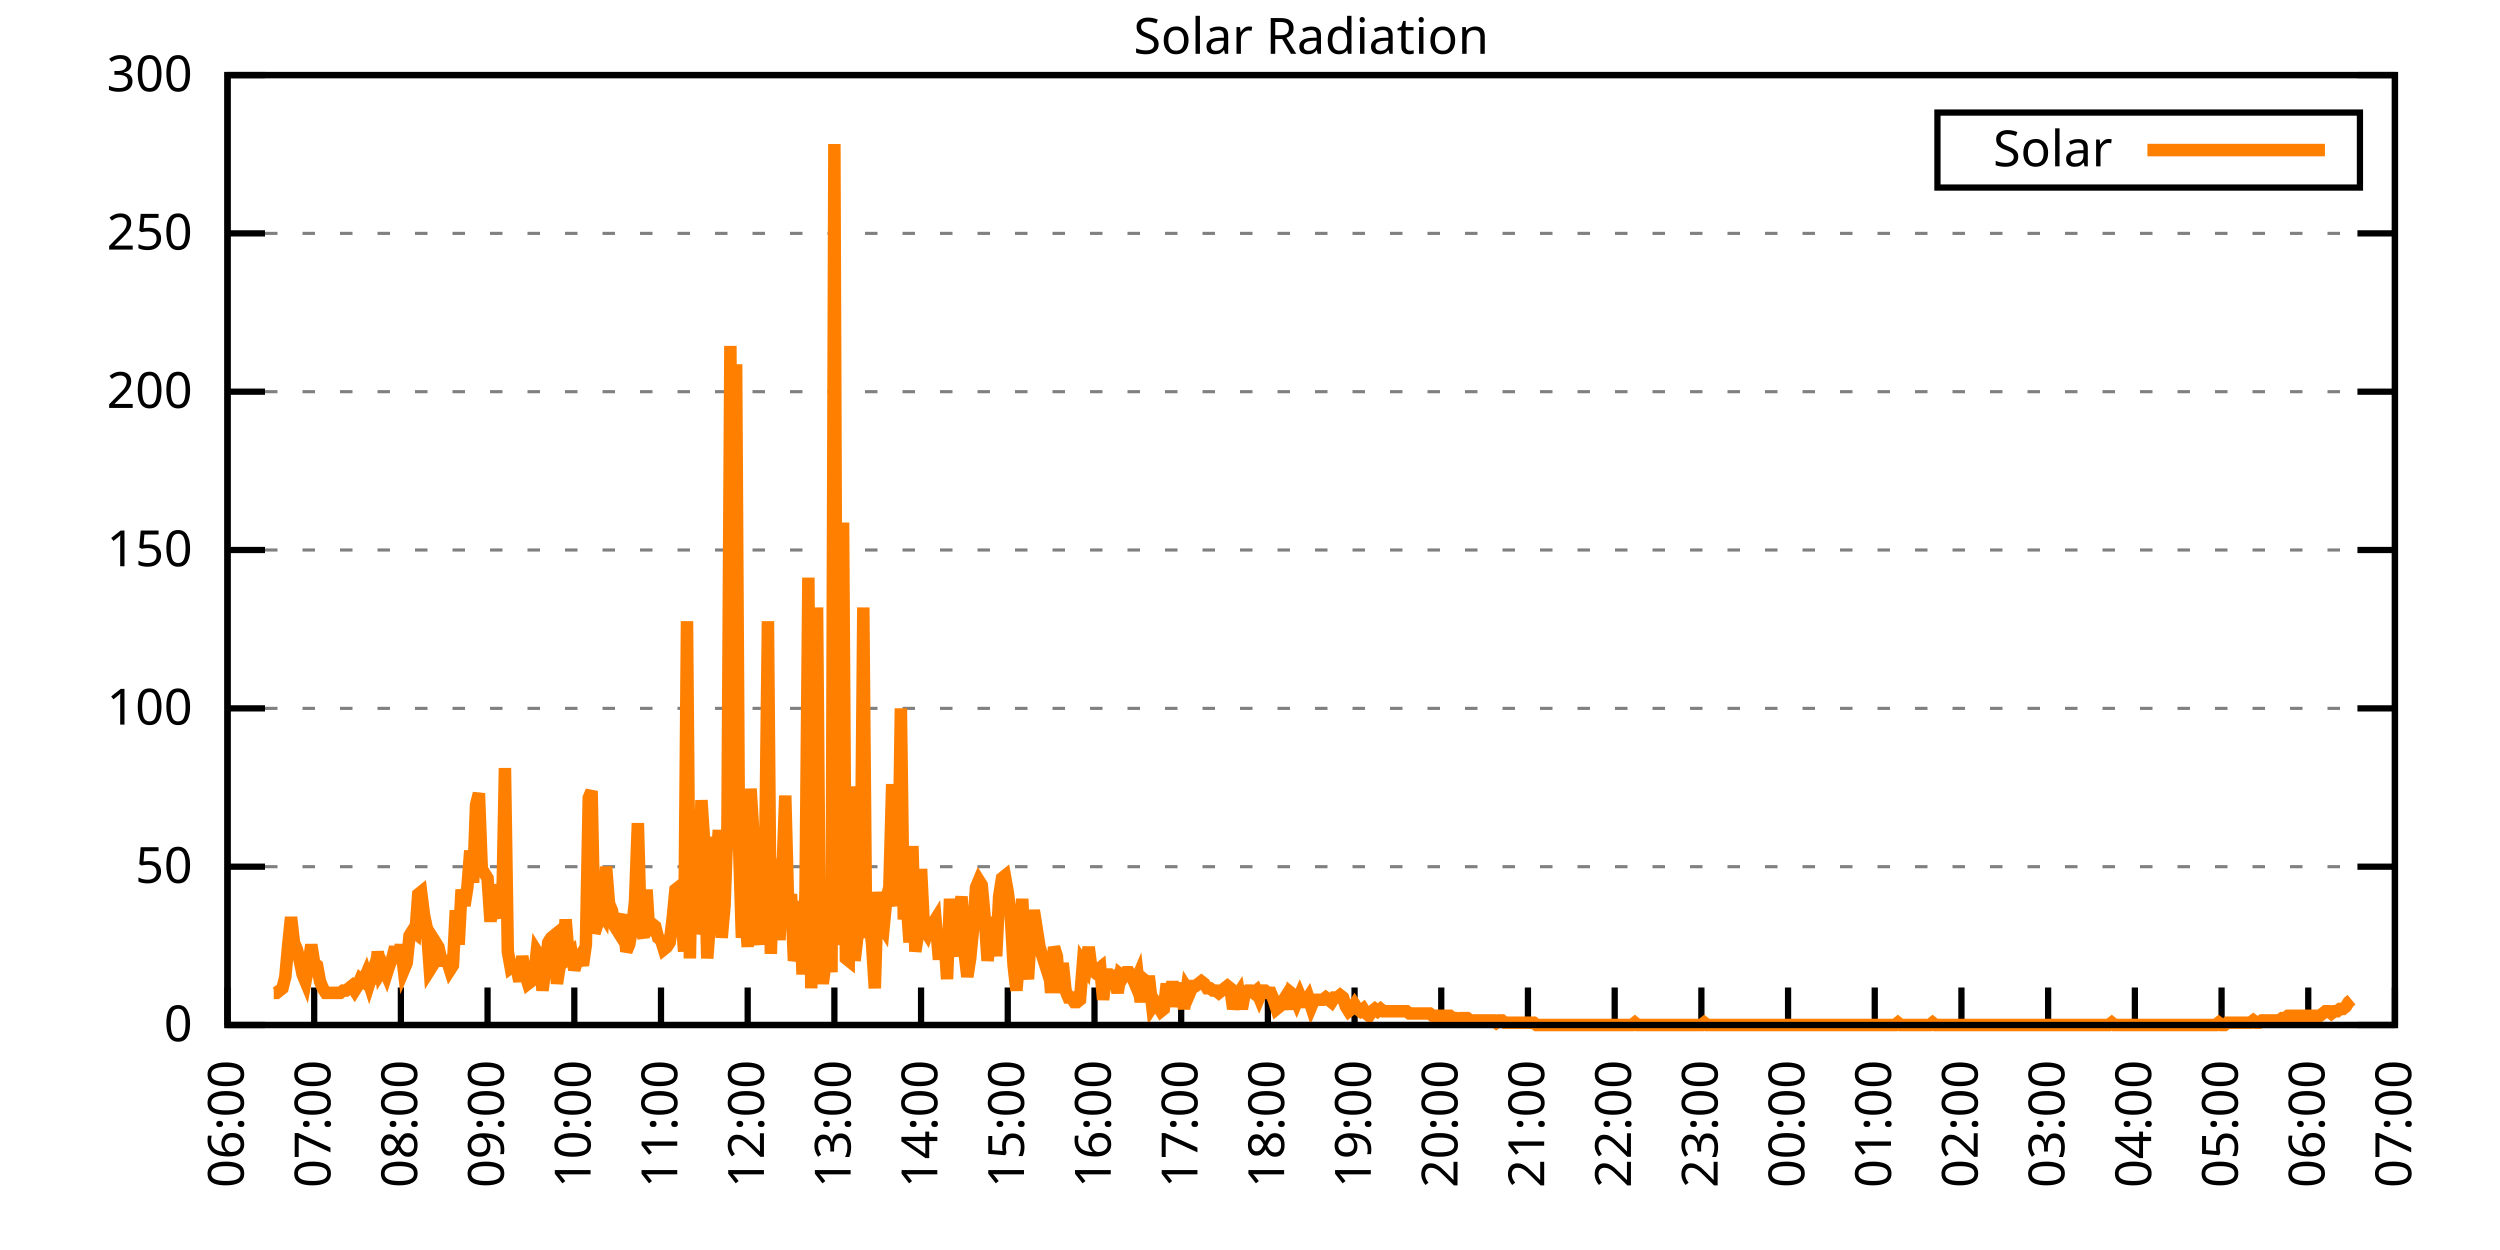
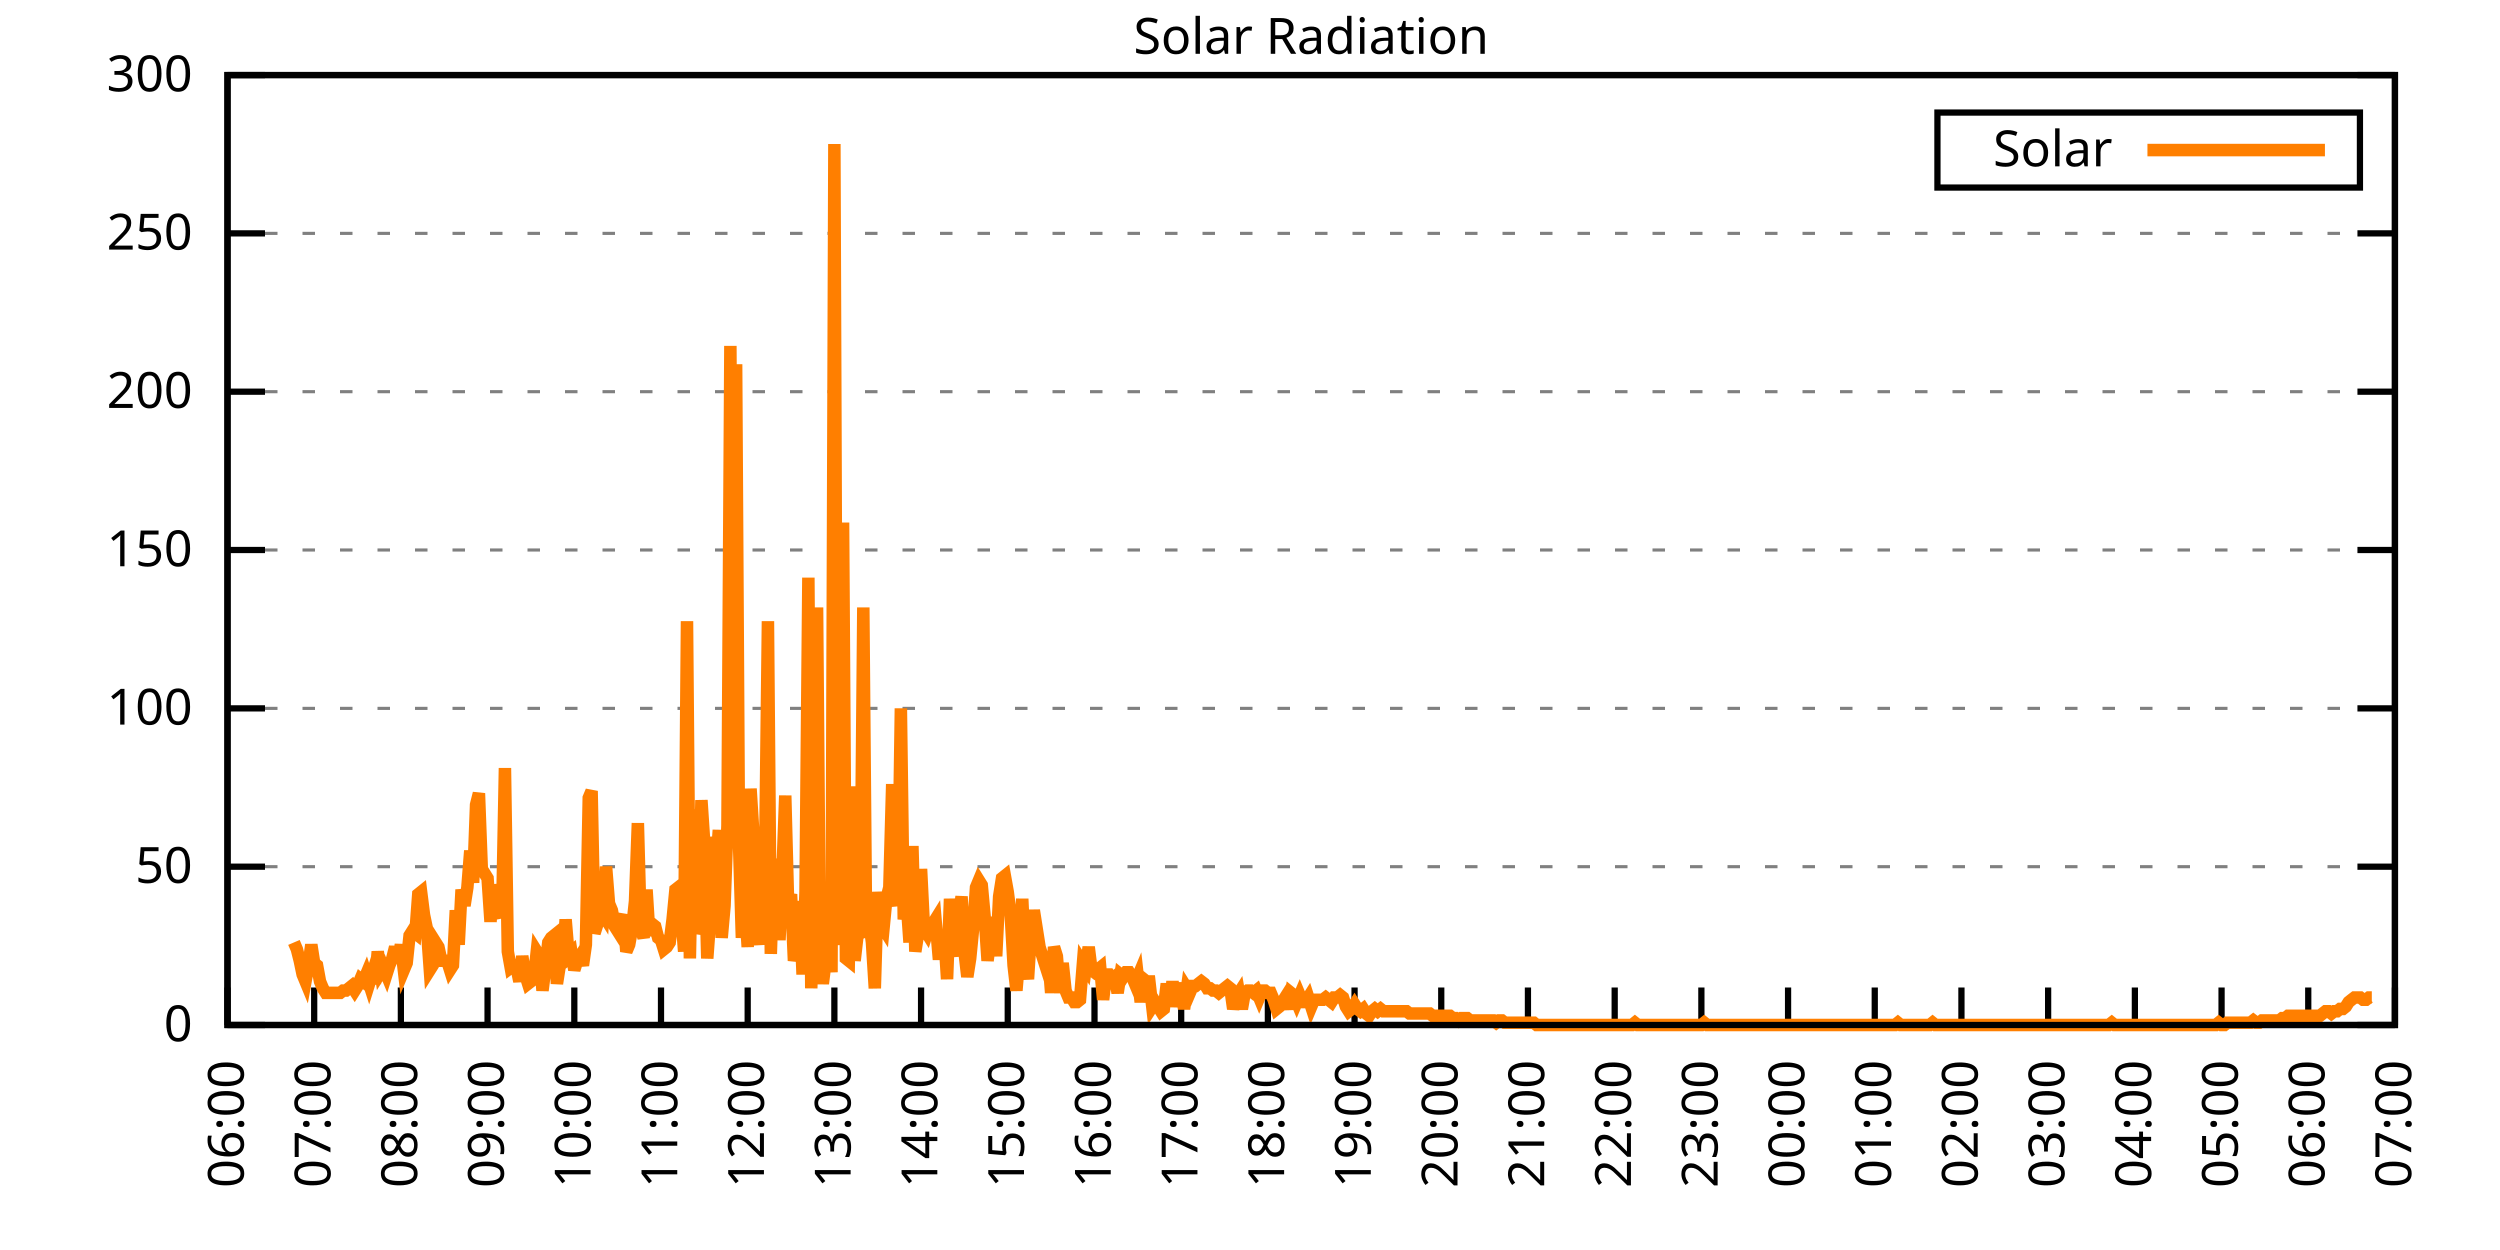
<svg xmlns="http://www.w3.org/2000/svg" xmlns:xlink="http://www.w3.org/1999/xlink" width="400" height="200" viewBox="0 0 400 200">
  <g id="gnuplot_canvas">
    <rect x="0" y="0" width="400" height="200" fill="none" />
    <defs>
      <circle id="gpDot" r="0.5" stroke-width="0.5" stroke="currentColor" />
      <path id="gpPt0" stroke-width="0.333" stroke="currentColor" d="M-1,0 h2 M0,-1 v2" />
      <path id="gpPt1" stroke-width="0.333" stroke="currentColor" d="M-1,-1 L1,1 M1,-1 L-1,1" />
      <path id="gpPt2" stroke-width="0.333" stroke="currentColor" d="M-1,0 L1,0 M0,-1 L0,1 M-1,-1 L1,1 M-1,1 L1,-1" />
      <rect id="gpPt3" stroke-width="0.333" stroke="currentColor" x="-1" y="-1" width="2" height="2" />
      <rect id="gpPt4" stroke-width="0.333" stroke="currentColor" fill="currentColor" x="-1" y="-1" width="2" height="2" />
      <circle id="gpPt5" stroke-width="0.333" stroke="currentColor" cx="0" cy="0" r="1" />
      <use xlink:href="#gpPt5" id="gpPt6" fill="currentColor" stroke="none" />
      <path id="gpPt7" stroke-width="0.333" stroke="currentColor" d="M0,-1.33 L-1.33,0.67 L1.33,0.67 z" />
      <use xlink:href="#gpPt7" id="gpPt8" fill="currentColor" stroke="none" />
      <use xlink:href="#gpPt7" id="gpPt9" stroke="currentColor" transform="rotate(180)" />
      <use xlink:href="#gpPt9" id="gpPt10" fill="currentColor" stroke="none" />
      <use xlink:href="#gpPt3" id="gpPt11" stroke="currentColor" transform="rotate(45)" />
      <use xlink:href="#gpPt11" id="gpPt12" fill="currentColor" stroke="none" />
      <path id="gpPt13" stroke-width="0.333" stroke="currentColor" d="M0,1.330 L1.265,0.411 L0.782,-1.067 L-0.782,-1.076 L-1.265,0.411 z" />
      <use xlink:href="#gpPt13" id="gpPt14" fill="currentColor" stroke="none" />
      <filter id="textbox" filterUnits="objectBoundingBox" x="0" y="0" height="1" width="1">
        <feFlood flood-color="white" flood-opacity="1" result="bgnd" />
        <feComposite in="SourceGraphic" in2="bgnd" operator="atop" />
      </filter>
      <filter id="greybox" filterUnits="objectBoundingBox" x="0" y="0" height="1" width="1">
        <feFlood flood-color="lightgrey" flood-opacity="1" result="grey" />
        <feComposite in="SourceGraphic" in2="grey" operator="atop" />
      </filter>
    </defs>
    <g fill="none" color="white" stroke="currentColor" stroke-width="1.00" stroke-linecap="butt" stroke-linejoin="miter">
</g>
    <g fill="none" color="black" stroke="currentColor" stroke-width="1.00" stroke-linecap="butt" stroke-linejoin="miter">
      <g stroke="none" shape-rendering="crispEdges">
        <polygon fill="rgb(255, 255, 255)" points="36.40,164.00 383.18,164.00 383.18,12.02 36.40,12.02 " />
      </g>
    </g>
    <g fill="none" color="black" stroke="currentColor" stroke-width="1.00" stroke-linecap="butt" stroke-linejoin="miter">
</g>
    <g fill="none" color="black" stroke="black" stroke-width="0.50" stroke-linecap="butt" stroke-linejoin="miter">
</g>
    <g fill="none" color="gray" stroke="currentColor" stroke-width="0.50" stroke-linecap="butt" stroke-linejoin="miter">
      <path stroke="gray" stroke-dasharray="2,4" class="gridline" d="M36.40,164.00 L383.19,164.00  " />
    </g>
    <g fill="none" color="gray" stroke="gray" stroke-width="1.00" stroke-linecap="butt" stroke-linejoin="miter">
</g>
    <g fill="none" color="black" stroke="currentColor" stroke-width="1.00" stroke-linecap="butt" stroke-linejoin="miter">
      <path stroke="black" d="M36.40,164.00 L42.40,164.00 M383.19,164.00 L377.19,164.00  " />
      <g transform="translate(30.80,166.60)" stroke="none" fill="black" font-family="Sans" font-size="8.00" text-anchor="end">
        <text>
          <tspan font-family="Sans"> 0</tspan>
        </text>
      </g>
    </g>
    <g fill="none" color="black" stroke="currentColor" stroke-width="1.00" stroke-linecap="butt" stroke-linejoin="miter">
</g>
    <g fill="none" color="black" stroke="black" stroke-width="0.50" stroke-linecap="butt" stroke-linejoin="miter">
</g>
    <g fill="none" color="gray" stroke="currentColor" stroke-width="0.50" stroke-linecap="butt" stroke-linejoin="miter">
      <path stroke="gray" stroke-dasharray="2,4" class="gridline" d="M36.40,138.67 L383.19,138.67  " />
    </g>
    <g fill="none" color="gray" stroke="gray" stroke-width="1.00" stroke-linecap="butt" stroke-linejoin="miter">
</g>
    <g fill="none" color="black" stroke="currentColor" stroke-width="1.00" stroke-linecap="butt" stroke-linejoin="miter">
      <path stroke="black" d="M36.40,138.67 L42.40,138.67 M383.19,138.67 L377.19,138.67  " />
      <g transform="translate(30.80,141.27)" stroke="none" fill="black" font-family="Sans" font-size="8.00" text-anchor="end">
        <text>
          <tspan font-family="Sans"> 50</tspan>
        </text>
      </g>
    </g>
    <g fill="none" color="black" stroke="currentColor" stroke-width="1.00" stroke-linecap="butt" stroke-linejoin="miter">
</g>
    <g fill="none" color="black" stroke="black" stroke-width="0.50" stroke-linecap="butt" stroke-linejoin="miter">
</g>
    <g fill="none" color="gray" stroke="currentColor" stroke-width="0.50" stroke-linecap="butt" stroke-linejoin="miter">
      <path stroke="gray" stroke-dasharray="2,4" class="gridline" d="M36.40,113.34 L383.19,113.34  " />
    </g>
    <g fill="none" color="gray" stroke="gray" stroke-width="1.00" stroke-linecap="butt" stroke-linejoin="miter">
</g>
    <g fill="none" color="black" stroke="currentColor" stroke-width="1.00" stroke-linecap="butt" stroke-linejoin="miter">
      <path stroke="black" d="M36.40,113.34 L42.40,113.34 M383.19,113.34 L377.19,113.34  " />
      <g transform="translate(30.80,115.94)" stroke="none" fill="black" font-family="Sans" font-size="8.00" text-anchor="end">
        <text>
          <tspan font-family="Sans"> 100</tspan>
        </text>
      </g>
    </g>
    <g fill="none" color="black" stroke="currentColor" stroke-width="1.00" stroke-linecap="butt" stroke-linejoin="miter">
</g>
    <g fill="none" color="black" stroke="black" stroke-width="0.50" stroke-linecap="butt" stroke-linejoin="miter">
</g>
    <g fill="none" color="gray" stroke="currentColor" stroke-width="0.50" stroke-linecap="butt" stroke-linejoin="miter">
      <path stroke="gray" stroke-dasharray="2,4" class="gridline" d="M36.40,88.00 L383.19,88.00  " />
    </g>
    <g fill="none" color="gray" stroke="gray" stroke-width="1.00" stroke-linecap="butt" stroke-linejoin="miter">
</g>
    <g fill="none" color="black" stroke="currentColor" stroke-width="1.00" stroke-linecap="butt" stroke-linejoin="miter">
      <path stroke="black" d="M36.40,88.00 L42.40,88.00 M383.19,88.00 L377.19,88.00  " />
      <g transform="translate(30.80,90.60)" stroke="none" fill="black" font-family="Sans" font-size="8.00" text-anchor="end">
        <text>
          <tspan font-family="Sans"> 150</tspan>
        </text>
      </g>
    </g>
    <g fill="none" color="black" stroke="currentColor" stroke-width="1.00" stroke-linecap="butt" stroke-linejoin="miter">
</g>
    <g fill="none" color="black" stroke="black" stroke-width="0.50" stroke-linecap="butt" stroke-linejoin="miter">
</g>
    <g fill="none" color="gray" stroke="currentColor" stroke-width="0.50" stroke-linecap="butt" stroke-linejoin="miter">
      <path stroke="gray" stroke-dasharray="2,4" class="gridline" d="M36.40,62.67 L383.19,62.67  " />
    </g>
    <g fill="none" color="gray" stroke="gray" stroke-width="1.00" stroke-linecap="butt" stroke-linejoin="miter">
</g>
    <g fill="none" color="black" stroke="currentColor" stroke-width="1.00" stroke-linecap="butt" stroke-linejoin="miter">
      <path stroke="black" d="M36.40,62.67 L42.40,62.67 M383.19,62.67 L377.19,62.67  " />
      <g transform="translate(30.80,65.27)" stroke="none" fill="black" font-family="Sans" font-size="8.00" text-anchor="end">
        <text>
          <tspan font-family="Sans"> 200</tspan>
        </text>
      </g>
    </g>
    <g fill="none" color="black" stroke="currentColor" stroke-width="1.00" stroke-linecap="butt" stroke-linejoin="miter">
</g>
    <g fill="none" color="black" stroke="black" stroke-width="0.50" stroke-linecap="butt" stroke-linejoin="miter">
</g>
    <g fill="none" color="gray" stroke="currentColor" stroke-width="0.50" stroke-linecap="butt" stroke-linejoin="miter">
      <path stroke="gray" stroke-dasharray="2,4" class="gridline" d="M36.40,37.34 L383.19,37.34  " />
    </g>
    <g fill="none" color="gray" stroke="gray" stroke-width="1.00" stroke-linecap="butt" stroke-linejoin="miter">
</g>
    <g fill="none" color="black" stroke="currentColor" stroke-width="1.00" stroke-linecap="butt" stroke-linejoin="miter">
      <path stroke="black" d="M36.40,37.34 L42.40,37.34 M383.19,37.34 L377.19,37.34  " />
      <g transform="translate(30.80,39.94)" stroke="none" fill="black" font-family="Sans" font-size="8.00" text-anchor="end">
        <text>
          <tspan font-family="Sans"> 250</tspan>
        </text>
      </g>
    </g>
    <g fill="none" color="black" stroke="currentColor" stroke-width="1.00" stroke-linecap="butt" stroke-linejoin="miter">
</g>
    <g fill="none" color="black" stroke="black" stroke-width="0.50" stroke-linecap="butt" stroke-linejoin="miter">
</g>
    <g fill="none" color="gray" stroke="currentColor" stroke-width="0.50" stroke-linecap="butt" stroke-linejoin="miter">
      <path stroke="gray" stroke-dasharray="2,4" class="gridline" d="M36.40,12.01 L383.19,12.01  " />
    </g>
    <g fill="none" color="gray" stroke="gray" stroke-width="1.00" stroke-linecap="butt" stroke-linejoin="miter">
</g>
    <g fill="none" color="black" stroke="currentColor" stroke-width="1.00" stroke-linecap="butt" stroke-linejoin="miter">
      <path stroke="black" d="M36.40,12.01 L42.40,12.01 M383.19,12.01 L377.19,12.01  " />
      <g transform="translate(30.80,14.61)" stroke="none" fill="black" font-family="Sans" font-size="8.00" text-anchor="end">
        <text>
          <tspan font-family="Sans"> 300</tspan>
        </text>
      </g>
    </g>
    <g fill="none" color="black" stroke="currentColor" stroke-width="1.00" stroke-linecap="butt" stroke-linejoin="miter">
      <path stroke="black" d="M36.40,164.00 L36.40,158.00  " />
      <g transform="translate(39.00,169.60) rotate(270.00)" stroke="none" fill="black" font-family="Sans" font-size="8.00" text-anchor="end">
        <text>
          <tspan font-family="Sans">06:00</tspan>
        </text>
      </g>
    </g>
    <g fill="none" color="black" stroke="currentColor" stroke-width="1.00" stroke-linecap="butt" stroke-linejoin="miter">
      <path stroke="black" d="M50.27,164.00 L50.27,158.00  " />
      <g transform="translate(52.87,169.60) rotate(270.00)" stroke="none" fill="black" font-family="Sans" font-size="8.00" text-anchor="end">
        <text>
          <tspan font-family="Sans">07:00</tspan>
        </text>
      </g>
    </g>
    <g fill="none" color="black" stroke="currentColor" stroke-width="1.00" stroke-linecap="butt" stroke-linejoin="miter">
      <path stroke="black" d="M64.14,164.00 L64.14,158.00  " />
      <g transform="translate(66.74,169.60) rotate(270.00)" stroke="none" fill="black" font-family="Sans" font-size="8.00" text-anchor="end">
        <text>
          <tspan font-family="Sans">08:00</tspan>
        </text>
      </g>
    </g>
    <g fill="none" color="black" stroke="currentColor" stroke-width="1.00" stroke-linecap="butt" stroke-linejoin="miter">
      <path stroke="black" d="M78.01,164.00 L78.01,158.00  " />
      <g transform="translate(80.61,169.60) rotate(270.00)" stroke="none" fill="black" font-family="Sans" font-size="8.00" text-anchor="end">
        <text>
          <tspan font-family="Sans">09:00</tspan>
        </text>
      </g>
    </g>
    <g fill="none" color="black" stroke="currentColor" stroke-width="1.00" stroke-linecap="butt" stroke-linejoin="miter">
      <path stroke="black" d="M91.89,164.00 L91.89,158.00  " />
      <g transform="translate(94.49,169.60) rotate(270.00)" stroke="none" fill="black" font-family="Sans" font-size="8.00" text-anchor="end">
        <text>
          <tspan font-family="Sans">10:00</tspan>
        </text>
      </g>
    </g>
    <g fill="none" color="black" stroke="currentColor" stroke-width="1.00" stroke-linecap="butt" stroke-linejoin="miter">
      <path stroke="black" d="M105.76,164.00 L105.76,158.00  " />
      <g transform="translate(108.36,169.60) rotate(270.00)" stroke="none" fill="black" font-family="Sans" font-size="8.00" text-anchor="end">
        <text>
          <tspan font-family="Sans">11:00</tspan>
        </text>
      </g>
    </g>
    <g fill="none" color="black" stroke="currentColor" stroke-width="1.00" stroke-linecap="butt" stroke-linejoin="miter">
      <path stroke="black" d="M119.63,164.00 L119.63,158.00  " />
      <g transform="translate(122.23,169.60) rotate(270.00)" stroke="none" fill="black" font-family="Sans" font-size="8.00" text-anchor="end">
        <text>
          <tspan font-family="Sans">12:00</tspan>
        </text>
      </g>
    </g>
    <g fill="none" color="black" stroke="currentColor" stroke-width="1.00" stroke-linecap="butt" stroke-linejoin="miter">
      <path stroke="black" d="M133.50,164.00 L133.50,158.00  " />
      <g transform="translate(136.10,169.60) rotate(270.00)" stroke="none" fill="black" font-family="Sans" font-size="8.00" text-anchor="end">
        <text>
          <tspan font-family="Sans">13:00</tspan>
        </text>
      </g>
    </g>
    <g fill="none" color="black" stroke="currentColor" stroke-width="1.00" stroke-linecap="butt" stroke-linejoin="miter">
      <path stroke="black" d="M147.37,164.00 L147.37,158.00  " />
      <g transform="translate(149.97,169.60) rotate(270.00)" stroke="none" fill="black" font-family="Sans" font-size="8.00" text-anchor="end">
        <text>
          <tspan font-family="Sans">14:00</tspan>
        </text>
      </g>
    </g>
    <g fill="none" color="black" stroke="currentColor" stroke-width="1.00" stroke-linecap="butt" stroke-linejoin="miter">
      <path stroke="black" d="M161.24,164.00 L161.24,158.00  " />
      <g transform="translate(163.84,169.60) rotate(270.00)" stroke="none" fill="black" font-family="Sans" font-size="8.00" text-anchor="end">
        <text>
          <tspan font-family="Sans">15:00</tspan>
        </text>
      </g>
    </g>
    <g fill="none" color="black" stroke="currentColor" stroke-width="1.00" stroke-linecap="butt" stroke-linejoin="miter">
      <path stroke="black" d="M175.12,164.00 L175.12,158.00  " />
      <g transform="translate(177.72,169.60) rotate(270.00)" stroke="none" fill="black" font-family="Sans" font-size="8.00" text-anchor="end">
        <text>
          <tspan font-family="Sans">16:00</tspan>
        </text>
      </g>
    </g>
    <g fill="none" color="black" stroke="currentColor" stroke-width="1.00" stroke-linecap="butt" stroke-linejoin="miter">
      <path stroke="black" d="M188.99,164.00 L188.99,158.00  " />
      <g transform="translate(191.59,169.60) rotate(270.00)" stroke="none" fill="black" font-family="Sans" font-size="8.00" text-anchor="end">
        <text>
          <tspan font-family="Sans">17:00</tspan>
        </text>
      </g>
    </g>
    <g fill="none" color="black" stroke="currentColor" stroke-width="1.00" stroke-linecap="butt" stroke-linejoin="miter">
      <path stroke="black" d="M202.86,164.00 L202.86,158.00  " />
      <g transform="translate(205.46,169.60) rotate(270.00)" stroke="none" fill="black" font-family="Sans" font-size="8.00" text-anchor="end">
        <text>
          <tspan font-family="Sans">18:00</tspan>
        </text>
      </g>
    </g>
    <g fill="none" color="black" stroke="currentColor" stroke-width="1.00" stroke-linecap="butt" stroke-linejoin="miter">
      <path stroke="black" d="M216.73,164.00 L216.73,158.00  " />
      <g transform="translate(219.33,169.60) rotate(270.00)" stroke="none" fill="black" font-family="Sans" font-size="8.00" text-anchor="end">
        <text>
          <tspan font-family="Sans">19:00</tspan>
        </text>
      </g>
    </g>
    <g fill="none" color="black" stroke="currentColor" stroke-width="1.00" stroke-linecap="butt" stroke-linejoin="miter">
      <path stroke="black" d="M230.60,164.00 L230.60,158.00  " />
      <g transform="translate(233.20,169.60) rotate(270.00)" stroke="none" fill="black" font-family="Sans" font-size="8.00" text-anchor="end">
        <text>
          <tspan font-family="Sans">20:00</tspan>
        </text>
      </g>
    </g>
    <g fill="none" color="black" stroke="currentColor" stroke-width="1.00" stroke-linecap="butt" stroke-linejoin="miter">
      <path stroke="black" d="M244.47,164.00 L244.47,158.00  " />
      <g transform="translate(247.07,169.60) rotate(270.00)" stroke="none" fill="black" font-family="Sans" font-size="8.00" text-anchor="end">
        <text>
          <tspan font-family="Sans">21:00</tspan>
        </text>
      </g>
    </g>
    <g fill="none" color="black" stroke="currentColor" stroke-width="1.00" stroke-linecap="butt" stroke-linejoin="miter">
      <path stroke="black" d="M258.35,164.00 L258.35,158.00  " />
      <g transform="translate(260.95,169.60) rotate(270.00)" stroke="none" fill="black" font-family="Sans" font-size="8.00" text-anchor="end">
        <text>
          <tspan font-family="Sans">22:00</tspan>
        </text>
      </g>
    </g>
    <g fill="none" color="black" stroke="currentColor" stroke-width="1.00" stroke-linecap="butt" stroke-linejoin="miter">
      <path stroke="black" d="M272.22,164.00 L272.22,158.00  " />
      <g transform="translate(274.82,169.60) rotate(270.00)" stroke="none" fill="black" font-family="Sans" font-size="8.00" text-anchor="end">
        <text>
          <tspan font-family="Sans">23:00</tspan>
        </text>
      </g>
    </g>
    <g fill="none" color="black" stroke="currentColor" stroke-width="1.00" stroke-linecap="butt" stroke-linejoin="miter">
      <path stroke="black" d="M286.09,164.00 L286.09,158.00  " />
      <g transform="translate(288.69,169.60) rotate(270.00)" stroke="none" fill="black" font-family="Sans" font-size="8.00" text-anchor="end">
        <text>
          <tspan font-family="Sans">00:00</tspan>
        </text>
      </g>
    </g>
    <g fill="none" color="black" stroke="currentColor" stroke-width="1.00" stroke-linecap="butt" stroke-linejoin="miter">
      <path stroke="black" d="M299.96,164.00 L299.96,158.00  " />
      <g transform="translate(302.56,169.60) rotate(270.00)" stroke="none" fill="black" font-family="Sans" font-size="8.00" text-anchor="end">
        <text>
          <tspan font-family="Sans">01:00</tspan>
        </text>
      </g>
    </g>
    <g fill="none" color="black" stroke="currentColor" stroke-width="1.00" stroke-linecap="butt" stroke-linejoin="miter">
      <path stroke="black" d="M313.83,164.00 L313.83,158.00  " />
      <g transform="translate(316.43,169.60) rotate(270.00)" stroke="none" fill="black" font-family="Sans" font-size="8.00" text-anchor="end">
        <text>
          <tspan font-family="Sans">02:00</tspan>
        </text>
      </g>
    </g>
    <g fill="none" color="black" stroke="currentColor" stroke-width="1.00" stroke-linecap="butt" stroke-linejoin="miter">
      <path stroke="black" d="M327.70,164.00 L327.70,158.00  " />
      <g transform="translate(330.30,169.60) rotate(270.00)" stroke="none" fill="black" font-family="Sans" font-size="8.00" text-anchor="end">
        <text>
          <tspan font-family="Sans">03:00</tspan>
        </text>
      </g>
    </g>
    <g fill="none" color="black" stroke="currentColor" stroke-width="1.00" stroke-linecap="butt" stroke-linejoin="miter">
      <path stroke="black" d="M341.58,164.00 L341.58,158.00  " />
      <g transform="translate(344.18,169.60) rotate(270.00)" stroke="none" fill="black" font-family="Sans" font-size="8.00" text-anchor="end">
        <text>
          <tspan font-family="Sans">04:00</tspan>
        </text>
      </g>
    </g>
    <g fill="none" color="black" stroke="currentColor" stroke-width="1.00" stroke-linecap="butt" stroke-linejoin="miter">
      <path stroke="black" d="M355.45,164.00 L355.45,158.00  " />
      <g transform="translate(358.05,169.60) rotate(270.00)" stroke="none" fill="black" font-family="Sans" font-size="8.00" text-anchor="end">
        <text>
          <tspan font-family="Sans">05:00</tspan>
        </text>
      </g>
    </g>
    <g fill="none" color="black" stroke="currentColor" stroke-width="1.00" stroke-linecap="butt" stroke-linejoin="miter">
      <path stroke="black" d="M369.32,164.00 L369.32,158.00  " />
      <g transform="translate(371.92,169.60) rotate(270.00)" stroke="none" fill="black" font-family="Sans" font-size="8.00" text-anchor="end">
        <text>
          <tspan font-family="Sans">06:00</tspan>
        </text>
      </g>
    </g>
    <g fill="none" color="black" stroke="currentColor" stroke-width="1.00" stroke-linecap="butt" stroke-linejoin="miter">
      <path stroke="black" d="M383.19,164.00 L383.19,158.00  " />
      <g transform="translate(385.79,169.60) rotate(270.00)" stroke="none" fill="black" font-family="Sans" font-size="8.00" text-anchor="end">
        <text>
          <tspan font-family="Sans">07:00</tspan>
        </text>
      </g>
    </g>
    <g fill="none" color="black" stroke="currentColor" stroke-width="1.00" stroke-linecap="butt" stroke-linejoin="miter">
</g>
    <g fill="none" color="black" stroke="currentColor" stroke-width="1.00" stroke-linecap="butt" stroke-linejoin="miter">
      <path stroke="black" d="M36.40,12.01 L36.40,164.00 L383.19,164.00 L383.19,12.01 L36.40,12.01 Z  " />
    </g>
    <g fill="none" color="black" stroke="currentColor" stroke-width="1.00" stroke-linecap="butt" stroke-linejoin="miter">
</g>
    <g fill="none" color="black" stroke="currentColor" stroke-width="1.00" stroke-linecap="butt" stroke-linejoin="miter">
      <path stroke="black" d="M309.99,30.01 L309.99,18.01 L377.59,18.01 L377.59,30.01 L309.99,30.01 Z  " />
    </g>
    <g id="Solar_Radiation_plot_1">
      <g fill="none" color="white" stroke="black" stroke-width="2.00" stroke-linecap="butt" stroke-linejoin="miter">
</g>
      <g fill="none" color="black" stroke="currentColor" stroke-width="2.00" stroke-linecap="butt" stroke-linejoin="miter">
        <g transform="translate(337.99,26.61)" stroke="none" fill="black" font-family="Sans" font-size="8.00" text-anchor="end">
          <text>
            <tspan font-family="Sans">Solar</tspan>
          </text>
        </g>
      </g>
      <g fill="none" color="black" stroke="currentColor" stroke-width="2.00" stroke-linecap="butt" stroke-linejoin="miter">
-         <path stroke="rgb(255, 127,   0)" d="M343.59,24.01 L371.99,24.01 M43.80,158.86 L44.26,158.86 L44.72,158.49 L45.19,158.13 L45.65,156.29 L46.11,151.15   L46.57,146.75 L47.03,150.79 L47.50,151.89 L47.96,153.72 L48.42,155.92 L48.88,157.03 L49.35,154.46 L49.81,151.15   L50.27,154.09 L50.73,154.46 L51.20,157.03 L51.66,158.13 L52.12,158.86 L52.58,158.86 L53.05,158.86 L53.51,158.86   L53.97,158.86 L54.43,158.86 L54.90,158.49 L55.36,158.49 L55.82,158.13 L56.28,157.76 L56.75,158.49 L57.21,157.76   L57.67,156.66 L58.13,157.03 L58.59,155.92 L59.06,157.39 L59.52,155.92 L59.98,157.39 L60.44,152.25 L60.91,155.56   L61.37,154.82 L61.83,155.92 L62.29,154.46 L62.76,153.35 L63.22,151.52 L63.68,153.72 L64.14,151.15 L64.61,155.19   L65.07,154.09 L65.53,149.68 L65.99,148.95 L66.46,149.32 L66.92,143.08 L67.38,142.71 L67.84,146.38 L68.30,148.58   L68.77,155.19 L69.23,154.46 L69.69,150.79 L70.15,151.52 L70.62,153.72 L71.08,153.72 L71.54,153.72 L72.00,155.19   L72.47,154.46 L72.93,145.65 L73.39,151.15 L73.85,142.34 L74.32,144.91 L74.78,141.98 L75.24,136.10 L75.70,141.24   L76.17,128.76 L76.63,126.93 L77.09,139.04 L77.55,139.77 L78.01,140.51 L78.48,147.48 L78.94,141.61 L79.40,143.44   L79.86,145.65 L80.33,146.75 L80.79,122.89 L81.25,152.25 L81.71,154.82 L82.18,154.46 L82.64,154.82 L83.10,157.03   L83.56,152.99 L84.03,155.92 L84.49,157.39 L84.95,157.03 L85.41,156.66 L85.88,152.25 L86.34,152.99 L86.80,158.49   L87.26,154.82 L87.72,150.79 L88.19,150.05 L88.65,149.68 L89.11,157.39 L89.57,154.46 L90.04,154.09 L90.50,147.11   L90.96,152.62 L91.42,152.25 L91.89,155.19 L92.35,153.72 L92.81,152.99 L93.27,154.46 L93.74,151.15 L94.20,127.66   L94.66,126.56 L95.12,149.32 L95.59,147.85 L96.05,145.65 L96.51,146.38 L96.97,138.67 L97.44,144.55 L97.90,145.65   L98.36,148.22 L98.82,148.95 L99.28,147.48 L99.75,146.38 L100.21,152.25 L100.67,151.15 L101.13,148.58 L101.60,144.18   L102.06,131.70 L102.52,148.58 L102.98,150.05 L103.45,142.34 L103.91,149.68 L104.37,147.85 L104.83,148.22 L105.30,150.05   L105.76,150.42 L106.22,151.89 L106.68,151.52 L107.15,150.79 L107.61,147.11 L108.07,142.34 L108.53,141.98 L108.99,146.01   L109.46,152.25 L109.92,99.39 L110.38,153.35 L110.84,129.49 L111.31,149.32 L111.77,147.85 L112.23,128.03 L112.69,135.00   L113.16,153.35 L113.62,147.11 L114.08,133.90 L114.54,139.77 L115.01,132.80 L115.47,150.05 L115.93,144.91 L116.39,132.06   L116.86,55.35 L117.32,130.96 L117.78,58.28 L118.24,135.00 L118.70,150.05 L119.17,143.81 L119.63,151.52 L120.09,126.19   L120.55,133.53 L121.02,147.85 L121.48,151.15 L121.94,138.30 L122.40,139.04 L122.87,99.39 L123.33,152.62 L123.79,138.67   L124.25,137.57 L124.72,150.42 L125.18,139.77 L125.64,127.29 L126.10,144.55 L126.57,143.08 L127.03,153.72 L127.49,151.89   L127.95,144.18 L128.41,155.92 L128.88,142.71 L129.34,92.42 L129.80,158.13 L130.26,140.14 L130.73,97.19 L131.19,153.35   L131.65,157.39 L132.11,153.72 L132.58,148.58 L133.04,155.56 L133.50,23.04 L133.96,147.11 L134.43,151.15 L134.89,83.61   L135.35,153.35 L135.81,153.72 L136.28,125.82 L136.74,153.72 L137.20,149.68 L137.66,149.32 L138.13,97.19 L138.59,150.05   L139.05,147.11 L139.51,150.79 L139.97,158.13 L140.44,142.71 L140.90,147.85 L141.36,148.58 L141.82,143.81 L142.29,141.98   L142.75,125.46 L143.21,142.71 L143.67,144.91 L144.14,113.34 L144.60,147.11 L145.06,144.18 L145.52,150.79 L145.99,135.37   L146.45,152.25 L146.91,149.32 L147.37,139.04 L147.84,148.58 L148.30,149.32 L148.76,147.85 L149.22,147.85 L149.68,147.11   L150.15,152.62 L150.61,152.62 L151.07,149.32 L151.53,156.66 L152.00,143.81 L152.46,150.79 L152.92,152.99 L153.38,147.11   L153.85,143.44 L154.31,152.25 L154.77,156.29 L155.23,153.35 L155.70,148.58 L156.16,141.98 L156.62,140.87 L157.08,141.61   L157.55,146.75 L158.01,153.72 L158.47,150.05 L158.93,146.75 L159.39,152.99 L159.86,143.44 L160.32,140.51 L160.78,140.14   L161.24,142.71 L161.71,146.38 L162.17,154.46 L162.63,158.49 L163.09,152.99 L163.56,143.81 L164.02,153.72 L164.48,156.66   L164.94,149.32 L165.41,145.65 L165.87,148.58 L166.33,151.52 L166.79,152.99 L167.26,154.46 L167.72,152.99 L168.18,158.86   L168.64,151.52 L169.10,152.99 L169.57,158.86 L170.03,154.09 L170.49,158.49 L170.95,159.60 L171.42,159.60 L171.88,160.33   L172.34,160.33 L172.80,159.96 L173.27,154.09 L173.73,154.82 L174.19,151.52 L174.65,155.19 L175.12,155.56 L175.58,155.19   L176.04,154.82 L176.50,159.96 L176.97,155.92 L177.43,155.92 L177.89,156.66 L178.35,156.29 L178.82,158.86 L179.28,155.92   L179.74,156.29 L180.20,155.56 L180.66,155.56 L181.13,156.29 L181.59,157.39 L182.05,156.29 L182.51,160.33 L182.98,156.66   L183.44,157.03 L183.90,157.03 L184.36,161.06 L184.83,160.33 L185.29,161.06 L185.75,161.80 L186.21,161.43 L186.68,157.39   L187.14,161.06 L187.60,157.03 L188.06,161.06 L188.53,158.13 L188.99,158.13 L189.45,161.43 L189.91,158.13 L190.37,158.86   L190.84,157.76 L191.30,157.76 L191.76,157.39 L192.22,157.03 L192.69,157.39 L193.15,158.13 L193.61,158.13 L194.07,158.49   L194.54,158.49 L195.00,158.86 L195.46,158.49 L195.92,158.13 L196.39,157.76 L196.85,158.13 L197.31,161.43 L197.77,159.60   L198.24,158.86 L198.70,161.43 L199.16,158.86 L199.62,158.49 L200.08,158.49 L200.55,158.86 L201.01,158.49 L201.47,159.60   L201.93,158.49 L202.40,158.49 L202.86,158.86 L203.32,158.86 L203.78,159.96 L204.25,161.43 L204.71,161.06 L205.17,160.33   L205.63,159.60 L206.10,161.43 L206.56,158.86 L207.02,159.23 L207.48,160.33 L207.95,159.23 L208.41,160.33 L208.87,160.33   L209.33,159.60 L209.80,161.06 L210.26,159.96 L210.72,159.96 L211.18,159.96 L211.64,159.96 L212.11,159.60 L212.57,159.96   L213.03,160.33 L213.49,159.60 L213.96,159.60 L214.42,159.23 L214.88,159.60 L215.34,161.06 L215.81,161.80 L216.27,161.43   L216.73,160.70 L217.19,161.43 L217.66,161.80 L218.12,161.43 L218.58,162.16 L219.04,162.53 L219.51,161.80 L219.97,161.43   L220.43,161.80 L220.89,161.43 L221.35,161.80 L221.82,161.80 L222.28,161.80 L222.74,161.80 L223.20,161.80 L223.67,161.80   L224.13,161.80 L224.59,161.80 L225.05,161.80 L225.52,162.16 L225.98,162.16 L226.44,162.16 L226.90,162.16 L227.37,162.16   L227.83,162.16 L228.29,162.16 L228.75,162.16 L229.22,162.53 L229.68,162.53 L230.14,162.53 L230.60,162.53 L231.06,162.53   L231.53,162.53 L231.99,162.53 L232.45,162.90 L232.91,162.90 L233.38,163.27 L233.84,162.90 L234.30,162.90 L234.76,162.90   L235.23,163.27 L235.69,163.27 L236.15,163.27 L236.61,163.27 L237.08,163.27 L237.54,163.27 L238.00,163.27 L238.46,163.27   L238.93,163.27 L239.39,163.63 L239.85,163.27 L240.31,163.27 L240.77,163.63 L241.24,163.63 L241.70,163.63 L242.16,163.63   L242.62,163.63 L243.09,163.63 L243.55,163.63 L244.01,163.63 L244.47,163.63 L244.94,163.63 L245.40,163.63 L245.86,164.00   L246.32,164.00 L246.79,164.00 L247.25,164.00 L247.71,164.00 L248.17,164.00 L248.64,164.00 L249.10,164.00 L249.56,164.00   L250.02,164.00 L250.49,164.00 L250.95,164.00 L251.41,164.00 L251.87,164.00 L252.33,164.00 L252.80,164.00 L253.26,164.00   L253.72,164.00 L254.18,164.00 L254.65,164.00 L255.11,164.00 L255.57,164.00 L256.03,164.00 L256.50,164.00 L256.96,164.00   L257.42,164.00 L257.88,164.00 L258.35,164.00 L258.81,164.00 L259.27,164.00 L259.73,164.00 L260.20,164.00 L260.66,164.00   L261.12,164.00 L261.58,163.63 L262.04,164.00 L262.51,164.00 L262.97,164.00 L263.43,164.00 L263.89,164.00 L264.36,164.00   L264.82,164.00 L265.28,164.00 L265.74,164.00 L266.21,164.00 L266.67,164.00 L267.13,164.00 L267.59,164.00 L268.06,164.00   L268.52,164.00 L268.98,164.00 L269.44,164.00 L269.91,164.00 L270.37,164.00 L270.83,164.00 L271.29,164.00 L271.75,164.00   L272.22,164.00 L272.68,163.63 L273.14,164.00 L273.60,164.00 L274.07,164.00 L274.53,164.00 L274.99,164.00 L275.45,164.00   L275.92,164.00 L276.38,164.00 L276.84,164.00 L277.30,164.00 L277.77,164.00 L278.23,164.00 L278.69,164.00 L279.15,164.00   L279.62,164.00 L280.08,164.00 L280.54,164.00 L281.00,164.00 L281.46,164.00 L281.93,164.00 L282.39,164.00 L282.85,164.00   L283.31,164.00 L283.78,164.00 L284.24,164.00 L284.70,164.00 L285.16,164.00 L285.63,164.00 L286.09,164.00 L286.55,164.00   L287.01,164.00 L287.48,164.00 L287.94,164.00 L288.40,164.00 L288.86,164.00 L289.33,164.00 L289.79,164.00 L290.25,164.00   L290.71,164.00 L291.18,164.00 L291.64,164.00 L292.10,164.00 L292.56,164.00 L293.02,164.00 L293.49,164.00 L293.95,164.00   L294.41,164.00 L294.87,164.00 L295.34,164.00 L295.80,164.00 L296.26,164.00 L296.72,164.00 L297.19,164.00 L297.65,164.00   L298.11,164.00 L298.57,164.00 L299.04,164.00 L299.50,164.00 L299.96,164.00 L300.42,164.00 L300.89,164.00 L301.35,164.00   L301.81,164.00 L302.27,164.00 L302.73,164.00 L303.20,164.00 L303.66,163.63 L304.12,164.00 L304.58,164.00 L305.05,164.00   L305.51,164.00 L305.97,164.00 L306.43,164.00 L306.90,164.00 L307.36,164.00 L307.82,164.00 L308.28,164.00 L308.75,164.00   L309.21,163.63 L309.67,164.00 L310.13,164.00 L310.60,164.00 L311.06,164.00 L311.52,164.00 L311.98,164.00 L312.44,164.00   L312.91,164.00 L313.37,164.00 L313.83,164.00 L314.29,164.00 L314.76,164.00 L315.22,164.00 L315.68,164.00 L316.14,164.00   L316.61,164.00 L317.07,164.00 L317.53,164.00 L317.99,164.00 L318.46,164.00 L318.92,164.00 L319.38,164.00 L319.84,164.00   L320.31,164.00 L320.77,164.00 L321.23,164.00 L321.69,164.00 L322.15,164.00 L322.62,164.00 L323.08,164.00 L323.54,164.00   L324.00,164.00 L324.47,164.00 L324.93,164.00 L325.39,164.00 L325.85,164.00 L326.32,164.00 L326.78,164.00 L327.24,164.00   L327.70,164.00 L328.17,164.00 L328.63,164.00 L329.09,164.00 L329.55,164.00 L330.02,164.00 L330.48,164.00 L330.94,164.00   L331.40,164.00 L331.87,164.00 L332.33,164.00 L332.79,164.00 L333.25,164.00 L333.71,164.00 L334.18,164.00 L334.64,164.00   L335.10,164.00 L335.56,164.00 L336.03,164.00 L336.49,164.00 L336.95,164.00 L337.41,164.00 L337.88,163.63 L338.34,164.00   L338.80,164.00 L339.26,164.00 L339.73,164.00 L340.19,164.00 L340.65,164.00 L341.11,164.00 L341.58,164.00 L342.04,164.00   L342.50,164.00 L342.96,164.00 L343.42,164.00 L343.89,164.00 L344.35,164.00 L344.81,164.00 L345.27,164.00 L345.74,164.00   L346.20,164.00 L346.66,164.00 L347.12,164.00 L347.59,164.00 L348.05,164.00 L348.51,164.00 L348.97,164.00 L349.44,164.00   L349.90,164.00 L350.36,164.00 L350.82,164.00 L351.29,164.00 L351.75,164.00 L352.21,164.00 L352.67,164.00 L353.13,164.00   L353.60,164.00 L354.06,164.00 L354.52,164.00 L354.98,163.63 L355.45,164.00 L355.91,164.00 L356.37,163.63 L356.83,163.63   L357.30,163.63 L357.76,163.63 L358.22,163.63 L358.68,163.63 L359.15,163.63 L359.61,163.63 L360.07,163.63 L360.53,163.27   L361.00,163.63 L361.46,163.63 L361.92,163.27 L362.38,163.27 L362.84,163.27 L363.31,163.27 L363.77,163.27 L364.23,163.27   L364.69,163.27 L365.16,162.90 L365.62,162.90 L366.08,162.53 L366.54,162.53 L367.01,162.53 L367.47,162.53 L367.93,162.53   L368.39,162.53 L368.86,162.53 L369.32,162.53 L369.78,162.53 L370.24,162.53 L370.71,162.53 L371.17,162.53 L371.63,162.16   L372.09,161.80 L372.56,161.80 L373.02,162.16 L373.48,161.80 L373.94,161.80 L374.40,161.43 L374.87,161.43 L375.33,161.06   L375.79,160.33 L376.25,159.96  " />
+         <path stroke="rgb(255, 127,   0)" d="M343.59,24.01 L371.99,24.01 M47.03,150.79 L47.50,151.89 L47.96,153.72 L48.42,155.92 L48.88,157.03 L49.35,154.46   L49.81,151.15 L50.27,154.09 L50.73,154.46 L51.20,157.03 L51.66,158.13 L52.12,158.86 L52.58,158.86 L53.05,158.86   L53.51,158.86 L53.97,158.86 L54.43,158.86 L54.90,158.49 L55.36,158.49 L55.82,158.13 L56.28,157.76 L56.75,158.49   L57.21,157.76 L57.67,156.66 L58.13,157.03 L58.59,155.92 L59.06,157.39 L59.52,155.92 L59.98,157.39 L60.44,152.25   L60.91,155.56 L61.37,154.82 L61.83,155.92 L62.29,154.46 L62.76,153.35 L63.22,151.52 L63.68,153.72 L64.14,151.15   L64.61,155.19 L65.07,154.09 L65.53,149.68 L65.99,148.95 L66.46,149.32 L66.92,143.08 L67.38,142.71 L67.84,146.38   L68.30,148.58 L68.77,155.19 L69.23,154.46 L69.69,150.79 L70.15,151.52 L70.62,153.72 L71.08,153.72 L71.54,153.72   L72.00,155.19 L72.47,154.46 L72.93,145.65 L73.39,151.15 L73.85,142.34 L74.32,144.91 L74.78,141.98 L75.24,136.10   L75.70,141.24 L76.17,128.76 L76.63,126.93 L77.09,139.04 L77.55,139.77 L78.01,140.51 L78.48,147.48 L78.94,141.61   L79.40,143.44 L79.86,145.65 L80.33,146.75 L80.79,122.89 L81.25,152.25 L81.71,154.82 L82.18,154.46 L82.64,154.82   L83.10,157.03 L83.56,152.99 L84.03,155.92 L84.49,157.39 L84.95,157.03 L85.41,156.66 L85.88,152.25 L86.34,152.99   L86.80,158.49 L87.26,154.82 L87.72,150.79 L88.19,150.05 L88.65,149.68 L89.11,157.39 L89.57,154.46 L90.04,154.09   L90.50,147.11 L90.96,152.62 L91.42,152.25 L91.89,155.19 L92.35,153.72 L92.81,152.99 L93.27,154.46 L93.74,151.15   L94.20,127.66 L94.66,126.56 L95.12,149.32 L95.59,147.85 L96.05,145.65 L96.51,146.38 L96.97,138.67 L97.44,144.55   L97.90,145.65 L98.36,148.22 L98.82,148.95 L99.28,147.48 L99.75,146.38 L100.21,152.25 L100.67,151.15 L101.13,148.58   L101.60,144.18 L102.06,131.70 L102.52,148.58 L102.98,150.05 L103.45,142.34 L103.91,149.68 L104.37,147.85 L104.83,148.22   L105.30,150.05 L105.76,150.42 L106.22,151.89 L106.68,151.52 L107.15,150.79 L107.61,147.11 L108.07,142.34 L108.53,141.98   L108.99,146.01 L109.46,152.25 L109.92,99.39 L110.38,153.35 L110.84,129.49 L111.31,149.32 L111.77,147.85 L112.23,128.03   L112.69,135.00 L113.16,153.35 L113.62,147.11 L114.08,133.90 L114.54,139.77 L115.01,132.80 L115.47,150.05 L115.93,144.91   L116.39,132.06 L116.86,55.35 L117.32,130.96 L117.78,58.28 L118.24,135.00 L118.70,150.05 L119.17,143.81 L119.63,151.52   L120.09,126.19 L120.55,133.53 L121.02,147.85 L121.48,151.15 L121.94,138.30 L122.40,139.04 L122.87,99.39 L123.33,152.62   L123.79,138.67 L124.25,137.57 L124.72,150.42 L125.18,139.77 L125.64,127.29 L126.10,144.55 L126.57,143.08 L127.03,153.72   L127.49,151.89 L127.95,144.18 L128.41,155.92 L128.88,142.71 L129.34,92.42 L129.80,158.13 L130.26,140.14 L130.73,97.19   L131.19,153.35 L131.65,157.39 L132.11,153.72 L132.58,148.58 L133.04,155.56 L133.50,23.04 L133.96,147.11 L134.43,151.15   L134.89,83.61 L135.35,153.35 L135.81,153.72 L136.28,125.82 L136.74,153.72 L137.20,149.68 L137.66,149.32 L138.13,97.19   L138.59,150.05 L139.05,147.11 L139.51,150.79 L139.97,158.13 L140.44,142.71 L140.90,147.85 L141.36,148.58 L141.82,143.81   L142.29,141.98 L142.75,125.46 L143.21,142.71 L143.67,144.91 L144.14,113.34 L144.60,147.11 L145.06,144.18 L145.52,150.79   L145.99,135.37 L146.45,152.25 L146.91,149.32 L147.37,139.04 L147.84,148.58 L148.30,149.32 L148.76,147.85 L149.22,147.85   L149.68,147.11 L150.15,152.62 L150.61,152.62 L151.07,149.32 L151.53,156.66 L152.00,143.81 L152.46,150.79 L152.92,152.99   L153.38,147.11 L153.85,143.44 L154.31,152.25 L154.77,156.29 L155.23,153.35 L155.70,148.58 L156.16,141.98 L156.62,140.87   L157.08,141.61 L157.55,146.75 L158.01,153.72 L158.47,150.05 L158.93,146.75 L159.39,152.99 L159.86,143.44 L160.32,140.51   L160.78,140.14 L161.24,142.71 L161.71,146.38 L162.17,154.46 L162.63,158.49 L163.09,152.99 L163.56,143.81 L164.02,153.72   L164.48,156.66 L164.94,149.32 L165.41,145.65 L165.87,148.58 L166.33,151.52 L166.79,152.99 L167.26,154.46 L167.72,152.99   L168.18,158.86 L168.64,151.52 L169.10,152.99 L169.57,158.86 L170.03,154.09 L170.49,158.49 L170.95,159.60 L171.42,159.60   L171.88,160.33 L172.34,160.33 L172.80,159.96 L173.27,154.09 L173.73,154.82 L174.19,151.52 L174.65,155.19 L175.12,155.56   L175.58,155.19 L176.04,154.82 L176.50,159.96 L176.97,155.92 L177.43,155.92 L177.89,156.66 L178.35,156.29 L178.82,158.86   L179.28,155.92 L179.74,156.29 L180.20,155.56 L180.66,155.56 L181.13,156.29 L181.59,157.39 L182.05,156.29 L182.51,160.33   L182.98,156.66 L183.44,157.03 L183.90,157.03 L184.36,161.06 L184.83,160.33 L185.29,161.06 L185.75,161.80 L186.21,161.43   L186.68,157.39 L187.14,161.06 L187.60,157.03 L188.06,161.06 L188.53,158.13 L188.99,158.13 L189.45,161.43 L189.91,158.13   L190.37,158.86 L190.84,157.76 L191.30,157.76 L191.76,157.39 L192.22,157.03 L192.69,157.39 L193.15,158.13 L193.61,158.13   L194.07,158.49 L194.54,158.49 L195.00,158.86 L195.46,158.49 L195.92,158.13 L196.39,157.76 L196.85,158.13 L197.31,161.43   L197.77,159.60 L198.24,158.86 L198.70,161.43 L199.16,158.86 L199.62,158.49 L200.08,158.49 L200.55,158.86 L201.01,158.49   L201.47,159.60 L201.93,158.49 L202.40,158.49 L202.86,158.86 L203.32,158.86 L203.78,159.96 L204.25,161.43 L204.71,161.06   L205.17,160.33 L205.63,159.60 L206.10,161.43 L206.56,158.86 L207.02,159.23 L207.48,160.33 L207.95,159.23 L208.41,160.33   L208.87,160.33 L209.33,159.60 L209.80,161.06 L210.26,159.96 L210.72,159.96 L211.18,159.96 L211.64,159.96 L212.11,159.60   L212.57,159.96 L213.03,160.33 L213.49,159.60 L213.96,159.60 L214.42,159.23 L214.88,159.60 L215.34,161.06 L215.81,161.80   L216.27,161.43 L216.73,160.70 L217.19,161.43 L217.66,161.80 L218.12,161.43 L218.58,162.16 L219.04,162.53 L219.51,161.80   L219.97,161.43 L220.43,161.80 L220.89,161.43 L221.35,161.80 L221.82,161.80 L222.28,161.80 L222.74,161.80 L223.20,161.80   L223.67,161.80 L224.13,161.80 L224.59,161.80 L225.05,161.80 L225.52,162.16 L225.98,162.16 L226.44,162.16 L226.90,162.16   L227.37,162.16 L227.83,162.16 L228.29,162.16 L228.75,162.16 L229.22,162.53 L229.68,162.53 L230.14,162.53 L230.60,162.53   L231.06,162.53 L231.53,162.53 L231.99,162.53 L232.45,162.90 L232.91,162.90 L233.38,163.27 L233.84,162.90 L234.30,162.90   L234.76,162.90 L235.23,163.27 L235.69,163.27 L236.15,163.27 L236.61,163.27 L237.08,163.27 L237.54,163.27 L238.00,163.27   L238.46,163.27 L238.93,163.27 L239.39,163.63 L239.85,163.27 L240.31,163.27 L240.77,163.63 L241.24,163.63 L241.70,163.63   L242.16,163.63 L242.62,163.63 L243.09,163.63 L243.55,163.63 L244.01,163.63 L244.47,163.63 L244.94,163.63 L245.40,163.63   L245.86,164.00 L246.32,164.00 L246.79,164.00 L247.25,164.00 L247.71,164.00 L248.17,164.00 L248.64,164.00 L249.10,164.00   L249.56,164.00 L250.02,164.00 L250.49,164.00 L250.95,164.00 L251.41,164.00 L251.87,164.00 L252.33,164.00 L252.80,164.00   L253.26,164.00 L253.72,164.00 L254.18,164.00 L254.65,164.00 L255.11,164.00 L255.57,164.00 L256.03,164.00 L256.50,164.00   L256.96,164.00 L257.42,164.00 L257.88,164.00 L258.35,164.00 L258.81,164.00 L259.27,164.00 L259.73,164.00 L260.20,164.00   L260.66,164.00 L261.12,164.00 L261.58,163.63 L262.04,164.00 L262.51,164.00 L262.97,164.00 L263.43,164.00 L263.89,164.00   L264.36,164.00 L264.82,164.00 L265.28,164.00 L265.74,164.00 L266.21,164.00 L266.67,164.00 L267.13,164.00 L267.59,164.00   L268.06,164.00 L268.52,164.00 L268.98,164.00 L269.44,164.00 L269.91,164.00 L270.37,164.00 L270.83,164.00 L271.29,164.00   L271.75,164.00 L272.22,164.00 L272.68,163.63 L273.14,164.00 L273.60,164.00 L274.07,164.00 L274.53,164.00 L274.99,164.00   L275.45,164.00 L275.92,164.00 L276.38,164.00 L276.84,164.00 L277.30,164.00 L277.77,164.00 L278.23,164.00 L278.69,164.00   L279.15,164.00 L279.62,164.00 L280.08,164.00 L280.54,164.00 L281.00,164.00 L281.46,164.00 L281.93,164.00 L282.39,164.00   L282.85,164.00 L283.31,164.00 L283.78,164.00 L284.24,164.00 L284.70,164.00 L285.16,164.00 L285.63,164.00 L286.09,164.00   L286.55,164.00 L287.01,164.00 L287.48,164.00 L287.94,164.00 L288.40,164.00 L288.86,164.00 L289.33,164.00 L289.79,164.00   L290.25,164.00 L290.71,164.00 L291.18,164.00 L291.64,164.00 L292.10,164.00 L292.56,164.00 L293.02,164.00 L293.49,164.00   L293.95,164.00 L294.41,164.00 L294.87,164.00 L295.34,164.00 L295.80,164.00 L296.26,164.00 L296.72,164.00 L297.19,164.00   L297.65,164.00 L298.11,164.00 L298.57,164.00 L299.04,164.00 L299.50,164.00 L299.96,164.00 L300.42,164.00 L300.89,164.00   L301.35,164.00 L301.81,164.00 L302.27,164.00 L302.73,164.00 L303.20,164.00 L303.66,163.63 L304.12,164.00 L304.58,164.00   L305.05,164.00 L305.51,164.00 L305.97,164.00 L306.43,164.00 L306.90,164.00 L307.36,164.00 L307.82,164.00 L308.28,164.00   L308.75,164.00 L309.21,163.63 L309.67,164.00 L310.13,164.00 L310.60,164.00 L311.06,164.00 L311.52,164.00 L311.98,164.00   L312.44,164.00 L312.91,164.00 L313.37,164.00 L313.83,164.00 L314.29,164.00 L314.76,164.00 L315.22,164.00 L315.68,164.00   L316.14,164.00 L316.61,164.00 L317.07,164.00 L317.53,164.00 L317.99,164.00 L318.46,164.00 L318.92,164.00 L319.38,164.00   L319.84,164.00 L320.31,164.00 L320.77,164.00 L321.23,164.00 L321.69,164.00 L322.15,164.00 L322.62,164.00 L323.08,164.00   L323.54,164.00 L324.00,164.00 L324.47,164.00 L324.93,164.00 L325.39,164.00 L325.85,164.00 L326.32,164.00 L326.78,164.00   L327.24,164.00 L327.70,164.00 L328.17,164.00 L328.63,164.00 L329.09,164.00 L329.55,164.00 L330.02,164.00 L330.48,164.00   L330.94,164.00 L331.40,164.00 L331.87,164.00 L332.33,164.00 L332.79,164.00 L333.25,164.00 L333.71,164.00 L334.18,164.00   L334.64,164.00 L335.10,164.00 L335.56,164.00 L336.03,164.00 L336.49,164.00 L336.95,164.00 L337.41,164.00 L337.88,163.63   L338.34,164.00 L338.80,164.00 L339.26,164.00 L339.73,164.00 L340.19,164.00 L340.65,164.00 L341.11,164.00 L341.58,164.00   L342.04,164.00 L342.50,164.00 L342.96,164.00 L343.42,164.00 L343.89,164.00 L344.35,164.00 L344.81,164.00 L345.27,164.00   L345.74,164.00 L346.20,164.00 L346.66,164.00 L347.12,164.00 L347.59,164.00 L348.05,164.00 L348.51,164.00 L348.97,164.00   L349.44,164.00 L349.90,164.00 L350.36,164.00 L350.82,164.00 L351.29,164.00 L351.75,164.00 L352.21,164.00 L352.67,164.00   L353.13,164.00 L353.60,164.00 L354.06,164.00 L354.52,164.00 L354.98,163.63 L355.45,164.00 L355.91,164.00 L356.37,163.63   L356.83,163.63 L357.30,163.63 L357.76,163.63 L358.22,163.63 L358.68,163.63 L359.15,163.63 L359.61,163.63 L360.07,163.63   L360.53,163.27 L361.00,163.63 L361.46,163.63 L361.92,163.27 L362.38,163.27 L362.84,163.27 L363.31,163.27 L363.77,163.27   L364.23,163.27 L364.69,163.27 L365.16,162.90 L365.62,162.90 L366.08,162.53 L366.54,162.53 L367.01,162.53 L367.47,162.53   L367.93,162.53 L368.39,162.53 L368.86,162.53 L369.32,162.53 L369.78,162.53 L370.24,162.53 L370.71,162.53 L371.17,162.53   L371.63,162.16 L372.09,161.80 L372.56,161.80 L373.02,162.16 L373.48,161.80 L373.94,161.80 L374.40,161.43 L374.87,161.43   L375.33,161.06 L375.79,160.33 L376.25,159.96 L376.72,159.60 L377.18,159.60 L377.64,159.60 L378.10,159.96 L378.57,159.96   L379.03,159.60 L379.49,159.60  " />
      </g>
    </g>
    <g fill="none" color="black" stroke="currentColor" stroke-width="2.00" stroke-linecap="butt" stroke-linejoin="miter">
</g>
    <g fill="none" color="black" stroke="black" stroke-width="1.00" stroke-linecap="butt" stroke-linejoin="miter">
</g>
    <g fill="none" color="black" stroke="currentColor" stroke-width="1.00" stroke-linecap="butt" stroke-linejoin="miter">
      <path stroke="black" d="M36.40,12.01 L36.40,164.00 L383.19,164.00 L383.19,12.01 L36.40,12.01 Z  " />
      <g transform="translate(6.80,88.01) rotate(270.00)" stroke="none" fill="black" font-family="Sans" font-size="8.00" text-anchor="middle">
        <text />
      </g>
    </g>
    <g fill="none" color="black" stroke="currentColor" stroke-width="1.00" stroke-linecap="butt" stroke-linejoin="miter">
</g>
    <g fill="none" color="black" stroke="currentColor" stroke-width="1.00" stroke-linecap="butt" stroke-linejoin="miter">
      <g transform="translate(209.79,8.61)" stroke="none" fill="black" font-family="Sans" font-size="8.00" text-anchor="middle">
        <text>
          <tspan font-family="Sans">Solar Radiation</tspan>
        </text>
      </g>
    </g>
    <g fill="none" color="black" stroke="currentColor" stroke-width="1.00" stroke-linecap="butt" stroke-linejoin="miter">
</g>
  </g>
</svg>
